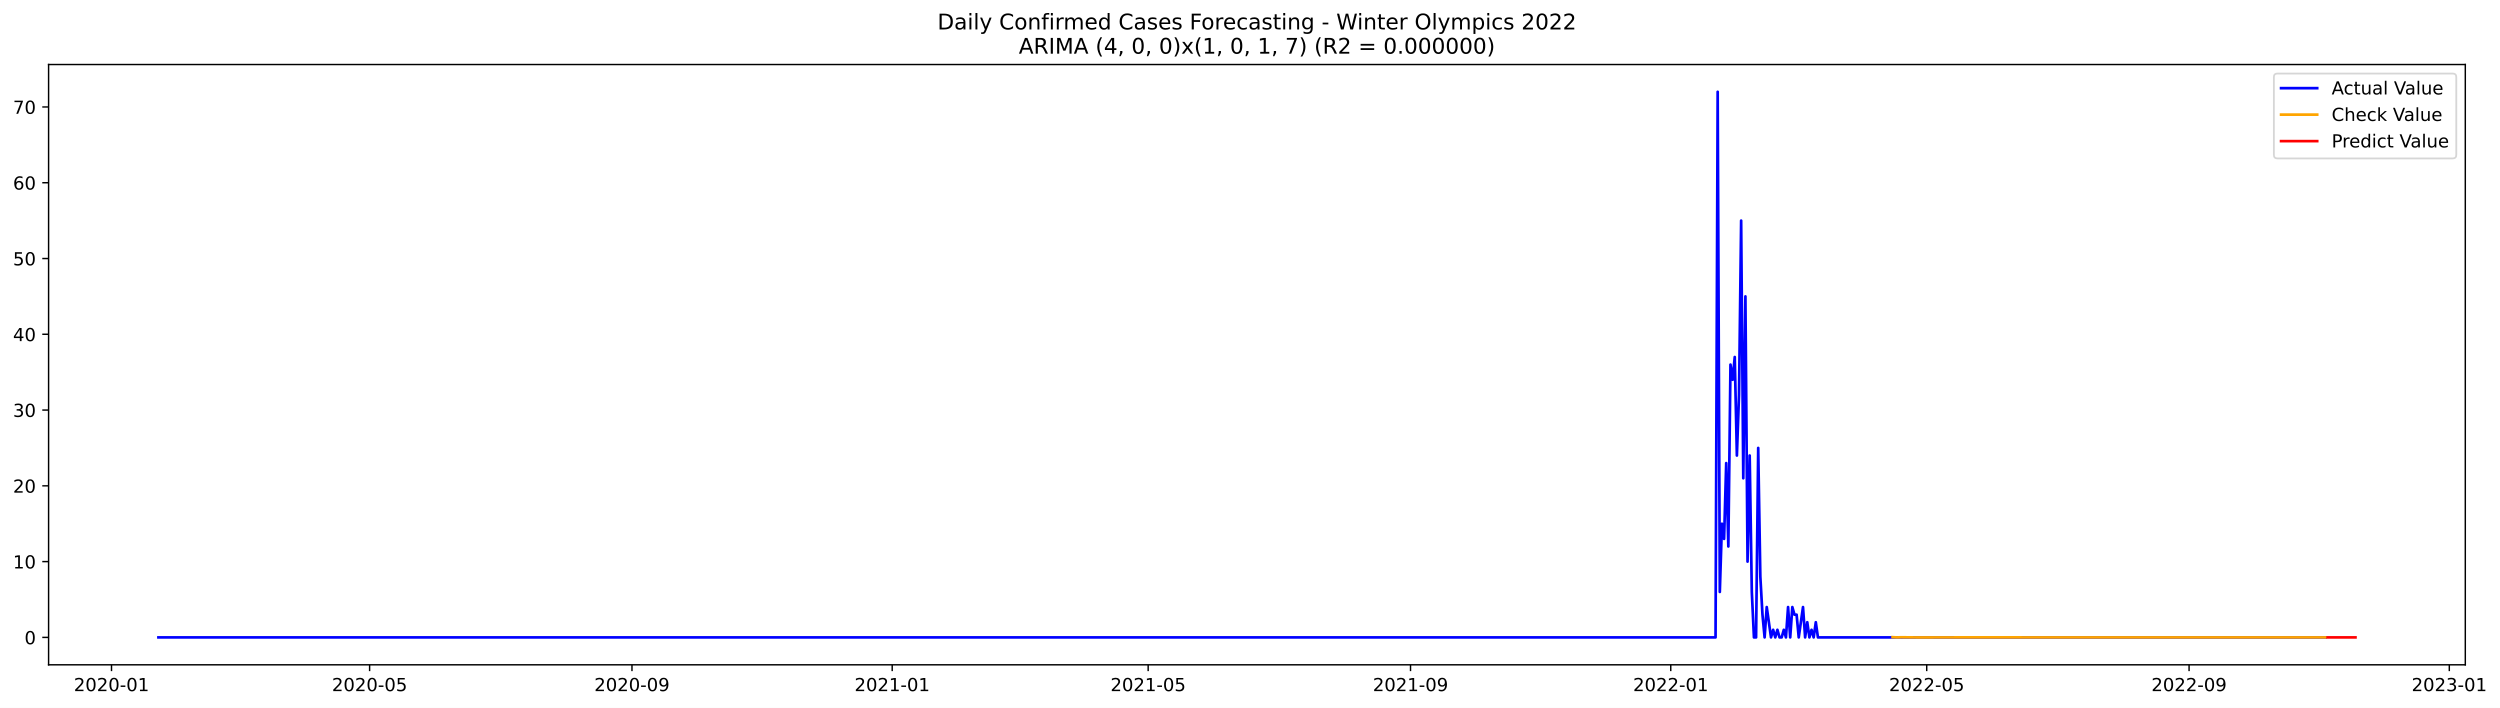
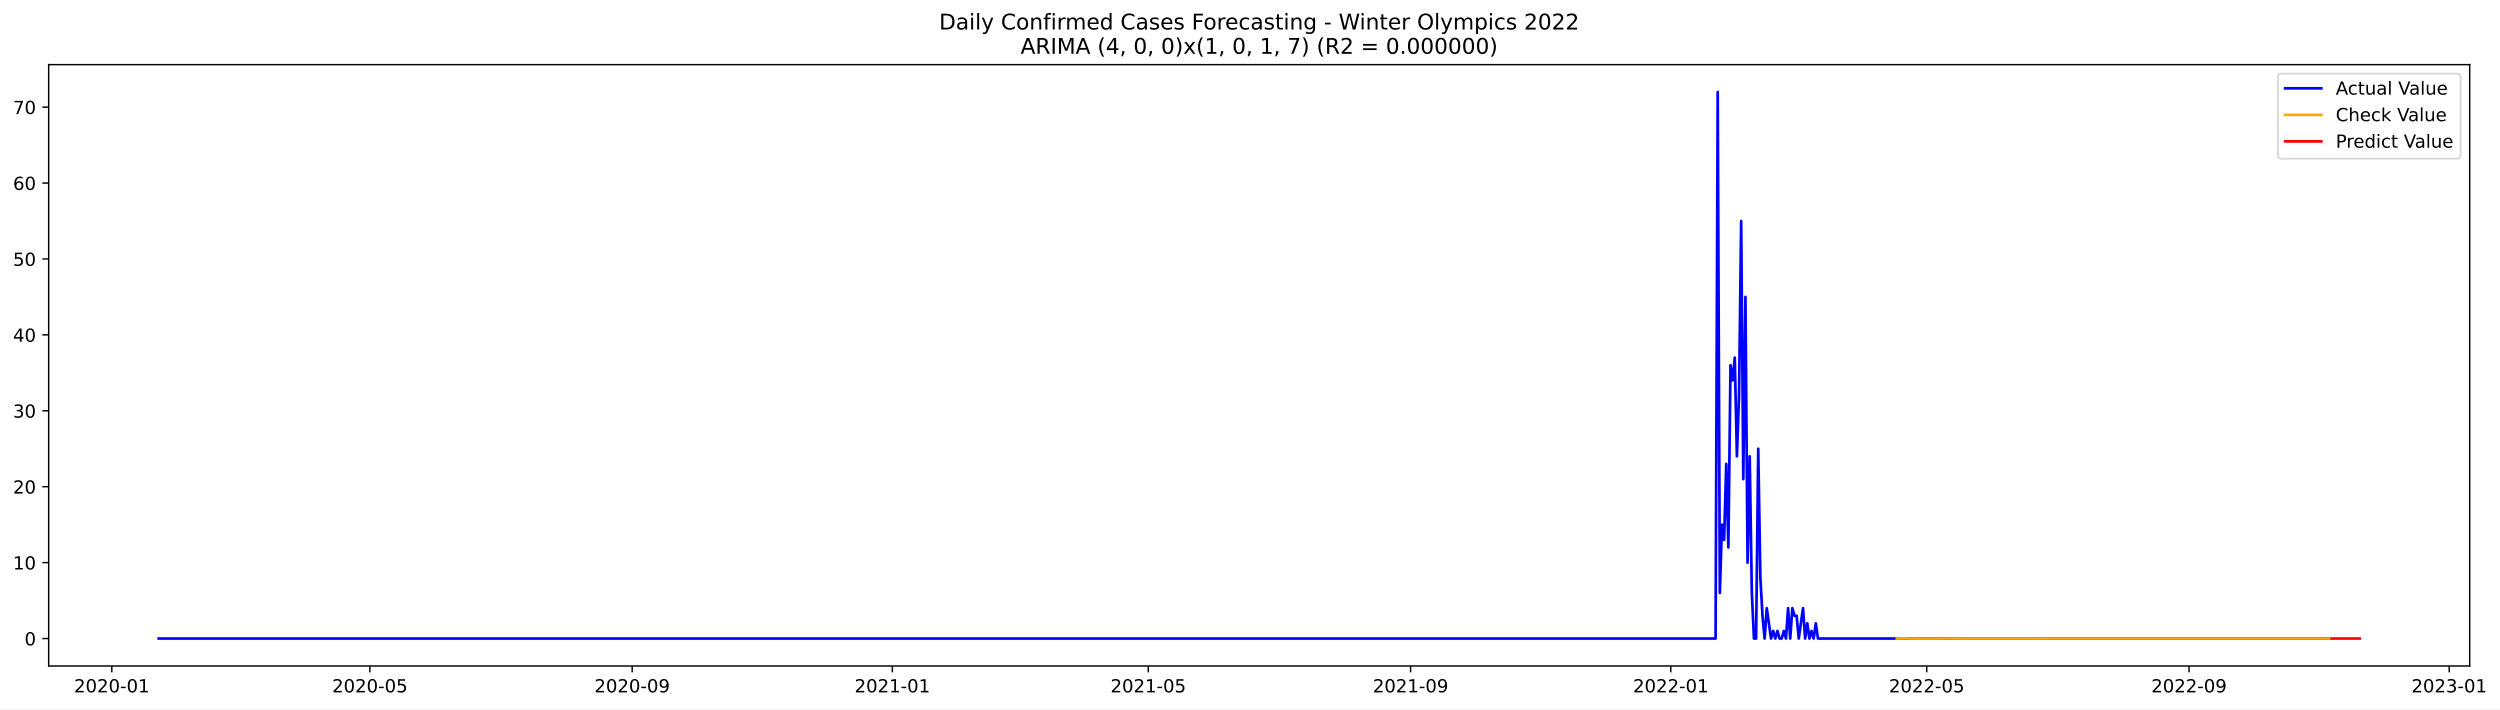
- <svg xmlns="http://www.w3.org/2000/svg" xmlns:xlink="http://www.w3.org/1999/xlink" width="1385.351pt" height="392.274pt" viewBox="0 0 1385.351 392.274" version="1.1">
+ <svg xmlns="http://www.w3.org/2000/svg" xmlns:xlink="http://www.w3.org/1999/xlink" width="1382.891pt" height="392.274pt" viewBox="0 0 1382.891 392.274" version="1.1">
  <defs>
    <style type="text/css">*{stroke-linejoin: round; stroke-linecap: butt}</style>
  </defs>
  <g id="figure_1">
    <g id="patch_1">
-       <path d="M 0 392.274  L 1385.351 392.274  L 1385.351 0  L 0 0  z " style="fill: #ffffff" />
+       <path d="M 0 392.274  L 1382.891 392.274  L 1382.891 0  L 0 0  z " style="fill: #ffffff" />
    </g>
    <g id="axes_1">
      <g id="patch_2">
        <path d="M 26.925 368.396  L 1366.125 368.396  L 1366.125 35.755  L 26.925 35.755  z " style="fill: #ffffff" />
      </g>
      <g id="matplotlib.axis_1">
        <g id="xtick_1">
          <g id="line2d_1">
            <defs>
-               <path id="m99ad5d3818" d="M 0 0  L 0 3.5  " style="stroke: #000000; stroke-width: 0.8" />
+               <path id="m1535ef0325" d="M 0 0  L 0 3.5  " style="stroke: #000000; stroke-width: 0.8" />
            </defs>
            <g>
-               <use xlink:href="#m99ad5d3818" x="61.794" y="368.396" style="stroke: #000000; stroke-width: 0.8" />
+               <use xlink:href="#m1535ef0325" x="61.844" y="368.396" style="stroke: #000000; stroke-width: 0.8" />
            </g>
          </g>
          <g id="text_1">
-             <g transform="translate(40.90244 382.9939)scale(0.1 -0.1)">
+             <g transform="translate(40.95283 382.9939)scale(0.1 -0.1)">
              <defs>
                <path id="DejaVuSans-32" d="M 1228 531  L 3431 531  L 3431 0  L 469 0  L 469 531  Q 828 903 1448 1529  Q 2069 2156 2228 2338  Q 2531 2678 2651 2914  Q 2772 3150 2772 3378  Q 2772 3750 2511 3984  Q 2250 4219 1831 4219  Q 1534 4219 1204 4116  Q 875 4013 500 3803  L 500 4441  Q 881 4594 1212 4672  Q 1544 4750 1819 4750  Q 2544 4750 2975 4387  Q 3406 4025 3406 3419  Q 3406 3131 3298 2873  Q 3191 2616 2906 2266  Q 2828 2175 2409 1742  Q 1991 1309 1228 531  z " transform="scale(0.015625)" />
                <path id="DejaVuSans-30" d="M 2034 4250  Q 1547 4250 1301 3770  Q 1056 3291 1056 2328  Q 1056 1369 1301 889  Q 1547 409 2034 409  Q 2525 409 2770 889  Q 3016 1369 3016 2328  Q 3016 3291 2770 3770  Q 2525 4250 2034 4250  z M 2034 4750  Q 2819 4750 3233 4129  Q 3647 3509 3647 2328  Q 3647 1150 3233 529  Q 2819 -91 2034 -91  Q 1250 -91 836 529  Q 422 1150 422 2328  Q 422 3509 836 4129  Q 1250 4750 2034 4750  z " transform="scale(0.015625)" />
                <path id="DejaVuSans-2d" d="M 313 2009  L 1997 2009  L 1997 1497  L 313 1497  L 313 2009  z " transform="scale(0.015625)" />
                <path id="DejaVuSans-31" d="M 794 531  L 1825 531  L 1825 4091  L 703 3866  L 703 4441  L 1819 4666  L 2450 4666  L 2450 531  L 3481 531  L 3481 0  L 794 0  L 794 531  z " transform="scale(0.015625)" />
              </defs>
              <use xlink:href="#DejaVuSans-32" />
              <use xlink:href="#DejaVuSans-30" x="63.623" />
              <use xlink:href="#DejaVuSans-32" x="127.246" />
              <use xlink:href="#DejaVuSans-30" x="190.869" />
              <use xlink:href="#DejaVuSans-2d" x="254.492" />
              <use xlink:href="#DejaVuSans-30" x="290.576" />
              <use xlink:href="#DejaVuSans-31" x="354.199" />
            </g>
          </g>
        </g>
        <g id="xtick_2">
          <g id="line2d_2">
            <g>
-               <use xlink:href="#m99ad5d3818" x="204.815" y="368.396" style="stroke: #000000; stroke-width: 0.8" />
+               <use xlink:href="#m1535ef0325" x="204.588" y="368.396" style="stroke: #000000; stroke-width: 0.8" />
            </g>
          </g>
          <g id="text_2">
-             <g transform="translate(183.9238 382.9939)scale(0.1 -0.1)">
+             <g transform="translate(183.697 382.9939)scale(0.1 -0.1)">
              <defs>
                <path id="DejaVuSans-35" d="M 691 4666  L 3169 4666  L 3169 4134  L 1269 4134  L 1269 2991  Q 1406 3038 1543 3061  Q 1681 3084 1819 3084  Q 2600 3084 3056 2656  Q 3513 2228 3513 1497  Q 3513 744 3044 326  Q 2575 -91 1722 -91  Q 1428 -91 1123 -41  Q 819 9 494 109  L 494 744  Q 775 591 1075 516  Q 1375 441 1709 441  Q 2250 441 2565 725  Q 2881 1009 2881 1497  Q 2881 1984 2565 2268  Q 2250 2553 1709 2553  Q 1456 2553 1204 2497  Q 953 2441 691 2322  L 691 4666  z " transform="scale(0.015625)" />
              </defs>
              <use xlink:href="#DejaVuSans-32" />
              <use xlink:href="#DejaVuSans-30" x="63.623" />
              <use xlink:href="#DejaVuSans-32" x="127.246" />
              <use xlink:href="#DejaVuSans-30" x="190.869" />
              <use xlink:href="#DejaVuSans-2d" x="254.492" />
              <use xlink:href="#DejaVuSans-30" x="290.576" />
              <use xlink:href="#DejaVuSans-35" x="354.199" />
            </g>
          </g>
        </g>
        <g id="xtick_3">
          <g id="line2d_3">
            <g>
-               <use xlink:href="#m99ad5d3818" x="350.201" y="368.396" style="stroke: #000000; stroke-width: 0.8" />
+               <use xlink:href="#m1535ef0325" x="349.692" y="368.396" style="stroke: #000000; stroke-width: 0.8" />
            </g>
          </g>
          <g id="text_3">
-             <g transform="translate(329.3091 382.9939)scale(0.1 -0.1)">
+             <g transform="translate(328.8006 382.9939)scale(0.1 -0.1)">
              <defs>
                <path id="DejaVuSans-39" d="M 703 97  L 703 672  Q 941 559 1184 500  Q 1428 441 1663 441  Q 2288 441 2617 861  Q 2947 1281 2994 2138  Q 2813 1869 2534 1725  Q 2256 1581 1919 1581  Q 1219 1581 811 2004  Q 403 2428 403 3163  Q 403 3881 828 4315  Q 1253 4750 1959 4750  Q 2769 4750 3195 4129  Q 3622 3509 3622 2328  Q 3622 1225 3098 567  Q 2575 -91 1691 -91  Q 1453 -91 1209 -44  Q 966 3 703 97  z M 1959 2075  Q 2384 2075 2632 2365  Q 2881 2656 2881 3163  Q 2881 3666 2632 3958  Q 2384 4250 1959 4250  Q 1534 4250 1286 3958  Q 1038 3666 1038 3163  Q 1038 2656 1286 2365  Q 1534 2075 1959 2075  z " transform="scale(0.015625)" />
              </defs>
              <use xlink:href="#DejaVuSans-32" />
              <use xlink:href="#DejaVuSans-30" x="63.623" />
              <use xlink:href="#DejaVuSans-32" x="127.246" />
              <use xlink:href="#DejaVuSans-30" x="190.869" />
              <use xlink:href="#DejaVuSans-2d" x="254.492" />
              <use xlink:href="#DejaVuSans-30" x="290.576" />
              <use xlink:href="#DejaVuSans-39" x="354.199" />
            </g>
          </g>
        </g>
        <g id="xtick_4">
          <g id="line2d_4">
            <g>
-               <use xlink:href="#m99ad5d3818" x="494.404" y="368.396" style="stroke: #000000; stroke-width: 0.8" />
+               <use xlink:href="#m1535ef0325" x="493.616" y="368.396" style="stroke: #000000; stroke-width: 0.8" />
            </g>
          </g>
          <g id="text_4">
-             <g transform="translate(473.5125 382.9939)scale(0.1 -0.1)">
+             <g transform="translate(472.7245 382.9939)scale(0.1 -0.1)">
              <use xlink:href="#DejaVuSans-32" />
              <use xlink:href="#DejaVuSans-30" x="63.623" />
              <use xlink:href="#DejaVuSans-32" x="127.246" />
              <use xlink:href="#DejaVuSans-31" x="190.869" />
              <use xlink:href="#DejaVuSans-2d" x="254.492" />
              <use xlink:href="#DejaVuSans-30" x="290.576" />
              <use xlink:href="#DejaVuSans-31" x="354.199" />
            </g>
          </g>
        </g>
        <g id="xtick_5">
          <g id="line2d_5">
            <g>
-               <use xlink:href="#m99ad5d3818" x="636.243" y="368.396" style="stroke: #000000; stroke-width: 0.8" />
+               <use xlink:href="#m1535ef0325" x="635.18" y="368.396" style="stroke: #000000; stroke-width: 0.8" />
            </g>
          </g>
          <g id="text_5">
-             <g transform="translate(615.3519 382.9939)scale(0.1 -0.1)">
+             <g transform="translate(614.289 382.9939)scale(0.1 -0.1)">
              <use xlink:href="#DejaVuSans-32" />
              <use xlink:href="#DejaVuSans-30" x="63.623" />
              <use xlink:href="#DejaVuSans-32" x="127.246" />
              <use xlink:href="#DejaVuSans-31" x="190.869" />
              <use xlink:href="#DejaVuSans-2d" x="254.492" />
              <use xlink:href="#DejaVuSans-30" x="290.576" />
              <use xlink:href="#DejaVuSans-35" x="354.199" />
            </g>
          </g>
        </g>
        <g id="xtick_6">
          <g id="line2d_6">
            <g>
-               <use xlink:href="#m99ad5d3818" x="781.629" y="368.396" style="stroke: #000000; stroke-width: 0.8" />
+               <use xlink:href="#m1535ef0325" x="780.284" y="368.396" style="stroke: #000000; stroke-width: 0.8" />
            </g>
          </g>
          <g id="text_6">
-             <g transform="translate(760.7372 382.9939)scale(0.1 -0.1)">
+             <g transform="translate(759.3926 382.9939)scale(0.1 -0.1)">
              <use xlink:href="#DejaVuSans-32" />
              <use xlink:href="#DejaVuSans-30" x="63.623" />
              <use xlink:href="#DejaVuSans-32" x="127.246" />
              <use xlink:href="#DejaVuSans-31" x="190.869" />
              <use xlink:href="#DejaVuSans-2d" x="254.492" />
              <use xlink:href="#DejaVuSans-30" x="290.576" />
              <use xlink:href="#DejaVuSans-39" x="354.199" />
            </g>
          </g>
        </g>
        <g id="xtick_7">
          <g id="line2d_7">
            <g>
-               <use xlink:href="#m99ad5d3818" x="925.832" y="368.396" style="stroke: #000000; stroke-width: 0.8" />
+               <use xlink:href="#m1535ef0325" x="924.208" y="368.396" style="stroke: #000000; stroke-width: 0.8" />
            </g>
          </g>
          <g id="text_7">
-             <g transform="translate(904.9406 382.9939)scale(0.1 -0.1)">
+             <g transform="translate(903.3165 382.9939)scale(0.1 -0.1)">
              <use xlink:href="#DejaVuSans-32" />
              <use xlink:href="#DejaVuSans-30" x="63.623" />
              <use xlink:href="#DejaVuSans-32" x="127.246" />
              <use xlink:href="#DejaVuSans-32" x="190.869" />
              <use xlink:href="#DejaVuSans-2d" x="254.492" />
              <use xlink:href="#DejaVuSans-30" x="290.576" />
              <use xlink:href="#DejaVuSans-31" x="354.199" />
            </g>
          </g>
        </g>
        <g id="xtick_8">
          <g id="line2d_8">
            <g>
-               <use xlink:href="#m99ad5d3818" x="1067.671" y="368.396" style="stroke: #000000; stroke-width: 0.8" />
+               <use xlink:href="#m1535ef0325" x="1065.772" y="368.396" style="stroke: #000000; stroke-width: 0.8" />
            </g>
          </g>
          <g id="text_8">
-             <g transform="translate(1046.78 382.9939)scale(0.1 -0.1)">
+             <g transform="translate(1044.881 382.9939)scale(0.1 -0.1)">
              <use xlink:href="#DejaVuSans-32" />
              <use xlink:href="#DejaVuSans-30" x="63.623" />
              <use xlink:href="#DejaVuSans-32" x="127.246" />
              <use xlink:href="#DejaVuSans-32" x="190.869" />
              <use xlink:href="#DejaVuSans-2d" x="254.492" />
              <use xlink:href="#DejaVuSans-30" x="290.576" />
              <use xlink:href="#DejaVuSans-35" x="354.199" />
            </g>
          </g>
        </g>
        <g id="xtick_9">
          <g id="line2d_9">
            <g>
-               <use xlink:href="#m99ad5d3818" x="1213.057" y="368.396" style="stroke: #000000; stroke-width: 0.8" />
+               <use xlink:href="#m1535ef0325" x="1210.876" y="368.396" style="stroke: #000000; stroke-width: 0.8" />
            </g>
          </g>
          <g id="text_9">
-             <g transform="translate(1192.165 382.9939)scale(0.1 -0.1)">
+             <g transform="translate(1189.985 382.9939)scale(0.1 -0.1)">
              <use xlink:href="#DejaVuSans-32" />
              <use xlink:href="#DejaVuSans-30" x="63.623" />
              <use xlink:href="#DejaVuSans-32" x="127.246" />
              <use xlink:href="#DejaVuSans-32" x="190.869" />
              <use xlink:href="#DejaVuSans-2d" x="254.492" />
              <use xlink:href="#DejaVuSans-30" x="290.576" />
              <use xlink:href="#DejaVuSans-39" x="354.199" />
            </g>
          </g>
        </g>
        <g id="xtick_10">
          <g id="line2d_10">
            <g>
-               <use xlink:href="#m99ad5d3818" x="1357.26" y="368.396" style="stroke: #000000; stroke-width: 0.8" />
+               <use xlink:href="#m1535ef0325" x="1354.8" y="368.396" style="stroke: #000000; stroke-width: 0.8" />
            </g>
          </g>
          <g id="text_10">
-             <g transform="translate(1336.369 382.9939)scale(0.1 -0.1)">
+             <g transform="translate(1333.908 382.9939)scale(0.1 -0.1)">
              <defs>
                <path id="DejaVuSans-33" d="M 2597 2516  Q 3050 2419 3304 2112  Q 3559 1806 3559 1356  Q 3559 666 3084 287  Q 2609 -91 1734 -91  Q 1441 -91 1130 -33  Q 819 25 488 141  L 488 750  Q 750 597 1062 519  Q 1375 441 1716 441  Q 2309 441 2620 675  Q 2931 909 2931 1356  Q 2931 1769 2642 2001  Q 2353 2234 1838 2234  L 1294 2234  L 1294 2753  L 1863 2753  Q 2328 2753 2575 2939  Q 2822 3125 2822 3475  Q 2822 3834 2567 4026  Q 2313 4219 1838 4219  Q 1578 4219 1281 4162  Q 984 4106 628 3988  L 628 4550  Q 988 4650 1302 4700  Q 1616 4750 1894 4750  Q 2613 4750 3031 4423  Q 3450 4097 3450 3541  Q 3450 3153 3228 2886  Q 3006 2619 2597 2516  z " transform="scale(0.015625)" />
              </defs>
              <use xlink:href="#DejaVuSans-32" />
              <use xlink:href="#DejaVuSans-30" x="63.623" />
              <use xlink:href="#DejaVuSans-32" x="127.246" />
              <use xlink:href="#DejaVuSans-33" x="190.869" />
              <use xlink:href="#DejaVuSans-2d" x="254.492" />
              <use xlink:href="#DejaVuSans-30" x="290.576" />
              <use xlink:href="#DejaVuSans-31" x="354.199" />
            </g>
          </g>
        </g>
      </g>
      <g id="matplotlib.axis_2">
        <g id="ytick_1">
          <g id="line2d_11">
            <defs>
-               <path id="med673cb838" d="M 0 0  L -3.5 0  " style="stroke: #000000; stroke-width: 0.8" />
+               <path id="m0d07d54750" d="M 0 0  L -3.5 0  " style="stroke: #000000; stroke-width: 0.8" />
            </defs>
            <g>
-               <use xlink:href="#med673cb838" x="26.925" y="353.203" style="stroke: #000000; stroke-width: 0.8" />
+               <use xlink:href="#m0d07d54750" x="26.925" y="353.203" style="stroke: #000000; stroke-width: 0.8" />
            </g>
          </g>
          <g id="text_11">
            <g transform="translate(13.5625 357.0027)scale(0.1 -0.1)">
              <use xlink:href="#DejaVuSans-30" />
            </g>
          </g>
        </g>
        <g id="ytick_2">
          <g id="line2d_12">
            <g>
-               <use xlink:href="#med673cb838" x="26.925" y="311.213" style="stroke: #000000; stroke-width: 0.8" />
+               <use xlink:href="#m0d07d54750" x="26.925" y="311.213" style="stroke: #000000; stroke-width: 0.8" />
            </g>
          </g>
          <g id="text_12">
            <g transform="translate(7.2 315.0127)scale(0.1 -0.1)">
              <use xlink:href="#DejaVuSans-31" />
              <use xlink:href="#DejaVuSans-30" x="63.623" />
            </g>
          </g>
        </g>
        <g id="ytick_3">
          <g id="line2d_13">
            <g>
-               <use xlink:href="#med673cb838" x="26.925" y="269.223" style="stroke: #000000; stroke-width: 0.8" />
+               <use xlink:href="#m0d07d54750" x="26.925" y="269.223" style="stroke: #000000; stroke-width: 0.8" />
            </g>
          </g>
          <g id="text_13">
            <g transform="translate(7.2 273.0227)scale(0.1 -0.1)">
              <use xlink:href="#DejaVuSans-32" />
              <use xlink:href="#DejaVuSans-30" x="63.623" />
            </g>
          </g>
        </g>
        <g id="ytick_4">
          <g id="line2d_14">
            <g>
-               <use xlink:href="#med673cb838" x="26.925" y="227.233" style="stroke: #000000; stroke-width: 0.8" />
+               <use xlink:href="#m0d07d54750" x="26.925" y="227.233" style="stroke: #000000; stroke-width: 0.8" />
            </g>
          </g>
          <g id="text_14">
            <g transform="translate(7.2 231.0327)scale(0.1 -0.1)">
              <use xlink:href="#DejaVuSans-33" />
              <use xlink:href="#DejaVuSans-30" x="63.623" />
            </g>
          </g>
        </g>
        <g id="ytick_5">
          <g id="line2d_15">
            <g>
-               <use xlink:href="#med673cb838" x="26.925" y="185.243" style="stroke: #000000; stroke-width: 0.8" />
+               <use xlink:href="#m0d07d54750" x="26.925" y="185.243" style="stroke: #000000; stroke-width: 0.8" />
            </g>
          </g>
          <g id="text_15">
            <g transform="translate(7.2 189.0427)scale(0.1 -0.1)">
              <defs>
                <path id="DejaVuSans-34" d="M 2419 4116  L 825 1625  L 2419 1625  L 2419 4116  z M 2253 4666  L 3047 4666  L 3047 1625  L 3713 1625  L 3713 1100  L 3047 1100  L 3047 0  L 2419 0  L 2419 1100  L 313 1100  L 313 1709  L 2253 4666  z " transform="scale(0.015625)" />
              </defs>
              <use xlink:href="#DejaVuSans-34" />
              <use xlink:href="#DejaVuSans-30" x="63.623" />
            </g>
          </g>
        </g>
        <g id="ytick_6">
          <g id="line2d_16">
            <g>
-               <use xlink:href="#med673cb838" x="26.925" y="143.253" style="stroke: #000000; stroke-width: 0.8" />
+               <use xlink:href="#m0d07d54750" x="26.925" y="143.253" style="stroke: #000000; stroke-width: 0.8" />
            </g>
          </g>
          <g id="text_16">
            <g transform="translate(7.2 147.0527)scale(0.1 -0.1)">
              <use xlink:href="#DejaVuSans-35" />
              <use xlink:href="#DejaVuSans-30" x="63.623" />
            </g>
          </g>
        </g>
        <g id="ytick_7">
          <g id="line2d_17">
            <g>
-               <use xlink:href="#med673cb838" x="26.925" y="101.263" style="stroke: #000000; stroke-width: 0.8" />
+               <use xlink:href="#m0d07d54750" x="26.925" y="101.263" style="stroke: #000000; stroke-width: 0.8" />
            </g>
          </g>
          <g id="text_17">
            <g transform="translate(7.2 105.0627)scale(0.1 -0.1)">
              <defs>
                <path id="DejaVuSans-36" d="M 2113 2584  Q 1688 2584 1439 2293  Q 1191 2003 1191 1497  Q 1191 994 1439 701  Q 1688 409 2113 409  Q 2538 409 2786 701  Q 3034 994 3034 1497  Q 3034 2003 2786 2293  Q 2538 2584 2113 2584  z M 3366 4563  L 3366 3988  Q 3128 4100 2886 4159  Q 2644 4219 2406 4219  Q 1781 4219 1451 3797  Q 1122 3375 1075 2522  Q 1259 2794 1537 2939  Q 1816 3084 2150 3084  Q 2853 3084 3261 2657  Q 3669 2231 3669 1497  Q 3669 778 3244 343  Q 2819 -91 2113 -91  Q 1303 -91 875 529  Q 447 1150 447 2328  Q 447 3434 972 4092  Q 1497 4750 2381 4750  Q 2619 4750 2861 4703  Q 3103 4656 3366 4563  z " transform="scale(0.015625)" />
              </defs>
              <use xlink:href="#DejaVuSans-36" />
              <use xlink:href="#DejaVuSans-30" x="63.623" />
            </g>
          </g>
        </g>
        <g id="ytick_8">
          <g id="line2d_18">
            <g>
-               <use xlink:href="#med673cb838" x="26.925" y="59.273" style="stroke: #000000; stroke-width: 0.8" />
+               <use xlink:href="#m0d07d54750" x="26.925" y="59.273" style="stroke: #000000; stroke-width: 0.8" />
            </g>
          </g>
          <g id="text_18">
            <g transform="translate(7.2 63.07272)scale(0.1 -0.1)">
              <defs>
                <path id="DejaVuSans-37" d="M 525 4666  L 3525 4666  L 3525 4397  L 1831 0  L 1172 0  L 2766 4134  L 525 4134  L 525 4666  z " transform="scale(0.015625)" />
              </defs>
              <use xlink:href="#DejaVuSans-37" />
              <use xlink:href="#DejaVuSans-30" x="63.623" />
            </g>
          </g>
        </g>
      </g>
      <g id="line2d_19">
-         <path d="M 87.798 353.203  L 950.654 353.203  L 951.836 50.876  L 953.018 328.009  L 954.2 290.218  L 955.382 298.616  L 956.564 256.626  L 957.746 302.815  L 958.928 202.039  L 960.11 210.437  L 961.292 197.84  L 962.474 252.427  L 963.656 218.835  L 964.838 122.258  L 966.02 265.024  L 967.202 164.248  L 968.384 311.213  L 969.566 252.427  L 970.748 328.009  L 971.93 353.203  L 973.112 353.203  L 974.294 248.228  L 975.476 319.611  L 976.658 340.606  L 977.84 353.203  L 979.022 336.407  L 981.386 353.203  L 982.568 349.004  L 983.75 353.203  L 984.932 349.004  L 986.114 353.203  L 987.296 353.203  L 988.478 349.004  L 989.66 353.203  L 990.842 336.407  L 992.024 353.203  L 993.206 336.407  L 994.388 340.606  L 995.57 340.606  L 996.752 353.203  L 999.116 336.407  L 1000.298 353.203  L 1001.48 344.805  L 1002.662 353.203  L 1003.844 349.004  L 1005.026 353.203  L 1006.208 344.805  L 1007.39 353.203  L 1288.704 353.203  L 1288.704 353.203  " clip-path="url(#p74f848dbac)" style="fill: none; stroke: #0000ff; stroke-width: 1.5; stroke-linecap: square" />
+         <path d="M 87.798 353.203  L 948.982 353.203  L 950.161 50.876  L 951.341 328.009  L 952.521 290.218  L 953.7 298.616  L 954.88 256.626  L 956.06 302.815  L 957.24 202.039  L 958.419 210.437  L 959.599 197.84  L 960.779 252.427  L 961.958 218.835  L 963.138 122.258  L 964.318 265.024  L 965.498 164.248  L 966.677 311.213  L 967.857 252.427  L 969.037 328.009  L 970.216 353.203  L 971.396 353.203  L 972.576 248.228  L 973.755 319.611  L 974.935 340.606  L 976.115 353.203  L 977.295 336.407  L 979.654 353.203  L 980.834 349.004  L 982.013 353.203  L 983.193 349.004  L 984.373 353.203  L 985.552 353.203  L 986.732 349.004  L 987.912 353.203  L 989.092 336.407  L 990.271 353.203  L 991.451 336.407  L 992.631 340.606  L 993.81 340.606  L 994.99 353.203  L 997.35 336.407  L 998.529 353.203  L 999.709 344.805  L 1000.889 353.203  L 1002.068 349.004  L 1003.248 353.203  L 1004.428 344.805  L 1005.607 353.203  L 1288.736 353.203  L 1288.736 353.203  " clip-path="url(#pda03d418e4)" style="fill: none; stroke: #0000ff; stroke-width: 1.5; stroke-linecap: square" />
      </g>
      <g id="line2d_20">
-         <path d="M 1048.759 353.077  L 1051.123 353.214  L 1053.487 353.135  L 1062.943 353.229  L 1086.583 353.196  L 1139.773 353.204  L 1288.704 353.203  L 1288.704 353.203  " clip-path="url(#p74f848dbac)" style="fill: none; stroke: #ffa500; stroke-width: 1.5; stroke-linecap: square" />
+         <path d="M 1049.257 353.214  L 1051.616 353.135  L 1061.054 353.229  L 1084.648 353.196  L 1137.734 353.204  L 1288.736 353.203  L 1288.736 353.203  " clip-path="url(#pda03d418e4)" style="fill: none; stroke: #ffa500; stroke-width: 1.5; stroke-linecap: square" />
      </g>
      <g id="line2d_21">
-         <path d="M 1289.886 353.203  L 1291.068 353.203  L 1292.25 353.203  L 1293.432 353.203  L 1294.614 353.203  L 1295.796 353.203  L 1296.978 353.203  L 1298.16 353.203  L 1299.342 353.203  L 1300.524 353.203  L 1301.706 353.203  L 1302.888 353.203  L 1304.07 353.203  L 1305.252 353.203  " clip-path="url(#p74f848dbac)" style="fill: none; stroke: #ff0000; stroke-width: 1.5; stroke-linecap: square" />
+         <path d="M 1289.916 353.203  L 1291.096 353.203  L 1292.276 353.203  L 1293.455 353.203  L 1294.635 353.203  L 1295.815 353.203  L 1296.994 353.203  L 1298.174 353.203  L 1299.354 353.203  L 1300.533 353.203  L 1301.713 353.203  L 1302.893 353.203  L 1304.073 353.203  L 1305.252 353.203  " clip-path="url(#pda03d418e4)" style="fill: none; stroke: #ff0000; stroke-width: 1.5; stroke-linecap: square" />
      </g>
      <g id="patch_3">
        <path d="M 26.925 368.396  L 26.925 35.755  " style="fill: none; stroke: #000000; stroke-width: 0.8; stroke-linejoin: miter; stroke-linecap: square" />
      </g>
      <g id="patch_4">
        <path d="M 1366.125 368.396  L 1366.125 35.755  " style="fill: none; stroke: #000000; stroke-width: 0.8; stroke-linejoin: miter; stroke-linecap: square" />
      </g>
      <g id="patch_5">
        <path d="M 26.925 368.396  L 1366.125 368.396  " style="fill: none; stroke: #000000; stroke-width: 0.8; stroke-linejoin: miter; stroke-linecap: square" />
      </g>
      <g id="patch_6">
        <path d="M 26.925 35.755  L 1366.125 35.755  " style="fill: none; stroke: #000000; stroke-width: 0.8; stroke-linejoin: miter; stroke-linecap: square" />
      </g>
      <g id="text_19">
        <g transform="translate(519.4772 16.31812)scale(0.12 -0.12)">
          <defs>
            <path id="DejaVuSans-44" d="M 1259 4147  L 1259 519  L 2022 519  Q 2988 519 3436 956  Q 3884 1394 3884 2338  Q 3884 3275 3436 3711  Q 2988 4147 2022 4147  L 1259 4147  z M 628 4666  L 1925 4666  Q 3281 4666 3915 4102  Q 4550 3538 4550 2338  Q 4550 1131 3912 565  Q 3275 0 1925 0  L 628 0  L 628 4666  z " transform="scale(0.015625)" />
            <path id="DejaVuSans-61" d="M 2194 1759  Q 1497 1759 1228 1600  Q 959 1441 959 1056  Q 959 750 1161 570  Q 1363 391 1709 391  Q 2188 391 2477 730  Q 2766 1069 2766 1631  L 2766 1759  L 2194 1759  z M 3341 1997  L 3341 0  L 2766 0  L 2766 531  Q 2569 213 2275 61  Q 1981 -91 1556 -91  Q 1019 -91 701 211  Q 384 513 384 1019  Q 384 1609 779 1909  Q 1175 2209 1959 2209  L 2766 2209  L 2766 2266  Q 2766 2663 2505 2880  Q 2244 3097 1772 3097  Q 1472 3097 1187 3025  Q 903 2953 641 2809  L 641 3341  Q 956 3463 1253 3523  Q 1550 3584 1831 3584  Q 2591 3584 2966 3190  Q 3341 2797 3341 1997  z " transform="scale(0.015625)" />
            <path id="DejaVuSans-69" d="M 603 3500  L 1178 3500  L 1178 0  L 603 0  L 603 3500  z M 603 4863  L 1178 4863  L 1178 4134  L 603 4134  L 603 4863  z " transform="scale(0.015625)" />
            <path id="DejaVuSans-6c" d="M 603 4863  L 1178 4863  L 1178 0  L 603 0  L 603 4863  z " transform="scale(0.015625)" />
            <path id="DejaVuSans-79" d="M 2059 -325  Q 1816 -950 1584 -1140  Q 1353 -1331 966 -1331  L 506 -1331  L 506 -850  L 844 -850  Q 1081 -850 1212 -737  Q 1344 -625 1503 -206  L 1606 56  L 191 3500  L 800 3500  L 1894 763  L 2988 3500  L 3597 3500  L 2059 -325  z " transform="scale(0.015625)" />
            <path id="DejaVuSans-20" transform="scale(0.015625)" />
            <path id="DejaVuSans-43" d="M 4122 4306  L 4122 3641  Q 3803 3938 3442 4084  Q 3081 4231 2675 4231  Q 1875 4231 1450 3742  Q 1025 3253 1025 2328  Q 1025 1406 1450 917  Q 1875 428 2675 428  Q 3081 428 3442 575  Q 3803 722 4122 1019  L 4122 359  Q 3791 134 3420 21  Q 3050 -91 2638 -91  Q 1578 -91 968 557  Q 359 1206 359 2328  Q 359 3453 968 4101  Q 1578 4750 2638 4750  Q 3056 4750 3426 4639  Q 3797 4528 4122 4306  z " transform="scale(0.015625)" />
            <path id="DejaVuSans-6f" d="M 1959 3097  Q 1497 3097 1228 2736  Q 959 2375 959 1747  Q 959 1119 1226 758  Q 1494 397 1959 397  Q 2419 397 2687 759  Q 2956 1122 2956 1747  Q 2956 2369 2687 2733  Q 2419 3097 1959 3097  z M 1959 3584  Q 2709 3584 3137 3096  Q 3566 2609 3566 1747  Q 3566 888 3137 398  Q 2709 -91 1959 -91  Q 1206 -91 779 398  Q 353 888 353 1747  Q 353 2609 779 3096  Q 1206 3584 1959 3584  z " transform="scale(0.015625)" />
            <path id="DejaVuSans-6e" d="M 3513 2113  L 3513 0  L 2938 0  L 2938 2094  Q 2938 2591 2744 2837  Q 2550 3084 2163 3084  Q 1697 3084 1428 2787  Q 1159 2491 1159 1978  L 1159 0  L 581 0  L 581 3500  L 1159 3500  L 1159 2956  Q 1366 3272 1645 3428  Q 1925 3584 2291 3584  Q 2894 3584 3203 3211  Q 3513 2838 3513 2113  z " transform="scale(0.015625)" />
            <path id="DejaVuSans-66" d="M 2375 4863  L 2375 4384  L 1825 4384  Q 1516 4384 1395 4259  Q 1275 4134 1275 3809  L 1275 3500  L 2222 3500  L 2222 3053  L 1275 3053  L 1275 0  L 697 0  L 697 3053  L 147 3053  L 147 3500  L 697 3500  L 697 3744  Q 697 4328 969 4595  Q 1241 4863 1831 4863  L 2375 4863  z " transform="scale(0.015625)" />
            <path id="DejaVuSans-72" d="M 2631 2963  Q 2534 3019 2420 3045  Q 2306 3072 2169 3072  Q 1681 3072 1420 2755  Q 1159 2438 1159 1844  L 1159 0  L 581 0  L 581 3500  L 1159 3500  L 1159 2956  Q 1341 3275 1631 3429  Q 1922 3584 2338 3584  Q 2397 3584 2469 3576  Q 2541 3569 2628 3553  L 2631 2963  z " transform="scale(0.015625)" />
            <path id="DejaVuSans-6d" d="M 3328 2828  Q 3544 3216 3844 3400  Q 4144 3584 4550 3584  Q 5097 3584 5394 3201  Q 5691 2819 5691 2113  L 5691 0  L 5113 0  L 5113 2094  Q 5113 2597 4934 2840  Q 4756 3084 4391 3084  Q 3944 3084 3684 2787  Q 3425 2491 3425 1978  L 3425 0  L 2847 0  L 2847 2094  Q 2847 2600 2669 2842  Q 2491 3084 2119 3084  Q 1678 3084 1418 2786  Q 1159 2488 1159 1978  L 1159 0  L 581 0  L 581 3500  L 1159 3500  L 1159 2956  Q 1356 3278 1631 3431  Q 1906 3584 2284 3584  Q 2666 3584 2933 3390  Q 3200 3197 3328 2828  z " transform="scale(0.015625)" />
            <path id="DejaVuSans-65" d="M 3597 1894  L 3597 1613  L 953 1613  Q 991 1019 1311 708  Q 1631 397 2203 397  Q 2534 397 2845 478  Q 3156 559 3463 722  L 3463 178  Q 3153 47 2828 -22  Q 2503 -91 2169 -91  Q 1331 -91 842 396  Q 353 884 353 1716  Q 353 2575 817 3079  Q 1281 3584 2069 3584  Q 2775 3584 3186 3129  Q 3597 2675 3597 1894  z M 3022 2063  Q 3016 2534 2758 2815  Q 2500 3097 2075 3097  Q 1594 3097 1305 2825  Q 1016 2553 972 2059  L 3022 2063  z " transform="scale(0.015625)" />
            <path id="DejaVuSans-64" d="M 2906 2969  L 2906 4863  L 3481 4863  L 3481 0  L 2906 0  L 2906 525  Q 2725 213 2448 61  Q 2172 -91 1784 -91  Q 1150 -91 751 415  Q 353 922 353 1747  Q 353 2572 751 3078  Q 1150 3584 1784 3584  Q 2172 3584 2448 3432  Q 2725 3281 2906 2969  z M 947 1747  Q 947 1113 1208 752  Q 1469 391 1925 391  Q 2381 391 2643 752  Q 2906 1113 2906 1747  Q 2906 2381 2643 2742  Q 2381 3103 1925 3103  Q 1469 3103 1208 2742  Q 947 2381 947 1747  z " transform="scale(0.015625)" />
            <path id="DejaVuSans-73" d="M 2834 3397  L 2834 2853  Q 2591 2978 2328 3040  Q 2066 3103 1784 3103  Q 1356 3103 1142 2972  Q 928 2841 928 2578  Q 928 2378 1081 2264  Q 1234 2150 1697 2047  L 1894 2003  Q 2506 1872 2764 1633  Q 3022 1394 3022 966  Q 3022 478 2636 193  Q 2250 -91 1575 -91  Q 1294 -91 989 -36  Q 684 19 347 128  L 347 722  Q 666 556 975 473  Q 1284 391 1588 391  Q 1994 391 2212 530  Q 2431 669 2431 922  Q 2431 1156 2273 1281  Q 2116 1406 1581 1522  L 1381 1569  Q 847 1681 609 1914  Q 372 2147 372 2553  Q 372 3047 722 3315  Q 1072 3584 1716 3584  Q 2034 3584 2315 3537  Q 2597 3491 2834 3397  z " transform="scale(0.015625)" />
            <path id="DejaVuSans-46" d="M 628 4666  L 3309 4666  L 3309 4134  L 1259 4134  L 1259 2759  L 3109 2759  L 3109 2228  L 1259 2228  L 1259 0  L 628 0  L 628 4666  z " transform="scale(0.015625)" />
            <path id="DejaVuSans-63" d="M 3122 3366  L 3122 2828  Q 2878 2963 2633 3030  Q 2388 3097 2138 3097  Q 1578 3097 1268 2742  Q 959 2388 959 1747  Q 959 1106 1268 751  Q 1578 397 2138 397  Q 2388 397 2633 464  Q 2878 531 3122 666  L 3122 134  Q 2881 22 2623 -34  Q 2366 -91 2075 -91  Q 1284 -91 818 406  Q 353 903 353 1747  Q 353 2603 823 3093  Q 1294 3584 2113 3584  Q 2378 3584 2631 3529  Q 2884 3475 3122 3366  z " transform="scale(0.015625)" />
            <path id="DejaVuSans-74" d="M 1172 4494  L 1172 3500  L 2356 3500  L 2356 3053  L 1172 3053  L 1172 1153  Q 1172 725 1289 603  Q 1406 481 1766 481  L 2356 481  L 2356 0  L 1766 0  Q 1100 0 847 248  Q 594 497 594 1153  L 594 3053  L 172 3053  L 172 3500  L 594 3500  L 594 4494  L 1172 4494  z " transform="scale(0.015625)" />
            <path id="DejaVuSans-67" d="M 2906 1791  Q 2906 2416 2648 2759  Q 2391 3103 1925 3103  Q 1463 3103 1205 2759  Q 947 2416 947 1791  Q 947 1169 1205 825  Q 1463 481 1925 481  Q 2391 481 2648 825  Q 2906 1169 2906 1791  z M 3481 434  Q 3481 -459 3084 -895  Q 2688 -1331 1869 -1331  Q 1566 -1331 1297 -1286  Q 1028 -1241 775 -1147  L 775 -588  Q 1028 -725 1275 -790  Q 1522 -856 1778 -856  Q 2344 -856 2625 -561  Q 2906 -266 2906 331  L 2906 616  Q 2728 306 2450 153  Q 2172 0 1784 0  Q 1141 0 747 490  Q 353 981 353 1791  Q 353 2603 747 3093  Q 1141 3584 1784 3584  Q 2172 3584 2450 3431  Q 2728 3278 2906 2969  L 2906 3500  L 3481 3500  L 3481 434  z " transform="scale(0.015625)" />
            <path id="DejaVuSans-57" d="M 213 4666  L 850 4666  L 1831 722  L 2809 4666  L 3519 4666  L 4500 722  L 5478 4666  L 6119 4666  L 4947 0  L 4153 0  L 3169 4050  L 2175 0  L 1381 0  L 213 4666  z " transform="scale(0.015625)" />
            <path id="DejaVuSans-4f" d="M 2522 4238  Q 1834 4238 1429 3725  Q 1025 3213 1025 2328  Q 1025 1447 1429 934  Q 1834 422 2522 422  Q 3209 422 3611 934  Q 4013 1447 4013 2328  Q 4013 3213 3611 3725  Q 3209 4238 2522 4238  z M 2522 4750  Q 3503 4750 4090 4092  Q 4678 3434 4678 2328  Q 4678 1225 4090 567  Q 3503 -91 2522 -91  Q 1538 -91 948 565  Q 359 1222 359 2328  Q 359 3434 948 4092  Q 1538 4750 2522 4750  z " transform="scale(0.015625)" />
            <path id="DejaVuSans-70" d="M 1159 525  L 1159 -1331  L 581 -1331  L 581 3500  L 1159 3500  L 1159 2969  Q 1341 3281 1617 3432  Q 1894 3584 2278 3584  Q 2916 3584 3314 3078  Q 3713 2572 3713 1747  Q 3713 922 3314 415  Q 2916 -91 2278 -91  Q 1894 -91 1617 61  Q 1341 213 1159 525  z M 3116 1747  Q 3116 2381 2855 2742  Q 2594 3103 2138 3103  Q 1681 3103 1420 2742  Q 1159 2381 1159 1747  Q 1159 1113 1420 752  Q 1681 391 2138 391  Q 2594 391 2855 752  Q 3116 1113 3116 1747  z " transform="scale(0.015625)" />
          </defs>
          <use xlink:href="#DejaVuSans-44" />
          <use xlink:href="#DejaVuSans-61" x="77.002" />
          <use xlink:href="#DejaVuSans-69" x="138.281" />
          <use xlink:href="#DejaVuSans-6c" x="166.064" />
          <use xlink:href="#DejaVuSans-79" x="193.848" />
          <use xlink:href="#DejaVuSans-20" x="253.027" />
          <use xlink:href="#DejaVuSans-43" x="284.814" />
          <use xlink:href="#DejaVuSans-6f" x="354.639" />
          <use xlink:href="#DejaVuSans-6e" x="415.82" />
          <use xlink:href="#DejaVuSans-66" x="479.199" />
          <use xlink:href="#DejaVuSans-69" x="514.404" />
          <use xlink:href="#DejaVuSans-72" x="542.188" />
          <use xlink:href="#DejaVuSans-6d" x="581.551" />
          <use xlink:href="#DejaVuSans-65" x="678.963" />
          <use xlink:href="#DejaVuSans-64" x="740.486" />
          <use xlink:href="#DejaVuSans-20" x="803.963" />
          <use xlink:href="#DejaVuSans-43" x="835.75" />
          <use xlink:href="#DejaVuSans-61" x="905.574" />
          <use xlink:href="#DejaVuSans-73" x="966.854" />
          <use xlink:href="#DejaVuSans-65" x="1018.953" />
          <use xlink:href="#DejaVuSans-73" x="1080.477" />
          <use xlink:href="#DejaVuSans-20" x="1132.576" />
          <use xlink:href="#DejaVuSans-46" x="1164.363" />
          <use xlink:href="#DejaVuSans-6f" x="1218.258" />
          <use xlink:href="#DejaVuSans-72" x="1279.439" />
          <use xlink:href="#DejaVuSans-65" x="1318.303" />
          <use xlink:href="#DejaVuSans-63" x="1379.826" />
          <use xlink:href="#DejaVuSans-61" x="1434.807" />
          <use xlink:href="#DejaVuSans-73" x="1496.086" />
          <use xlink:href="#DejaVuSans-74" x="1548.186" />
          <use xlink:href="#DejaVuSans-69" x="1587.395" />
          <use xlink:href="#DejaVuSans-6e" x="1615.178" />
          <use xlink:href="#DejaVuSans-67" x="1678.557" />
          <use xlink:href="#DejaVuSans-20" x="1742.033" />
          <use xlink:href="#DejaVuSans-2d" x="1773.82" />
          <use xlink:href="#DejaVuSans-20" x="1809.904" />
          <use xlink:href="#DejaVuSans-57" x="1841.691" />
          <use xlink:href="#DejaVuSans-69" x="1938.318" />
          <use xlink:href="#DejaVuSans-6e" x="1966.102" />
          <use xlink:href="#DejaVuSans-74" x="2029.48" />
          <use xlink:href="#DejaVuSans-65" x="2068.689" />
          <use xlink:href="#DejaVuSans-72" x="2130.213" />
          <use xlink:href="#DejaVuSans-20" x="2171.326" />
          <use xlink:href="#DejaVuSans-4f" x="2203.113" />
          <use xlink:href="#DejaVuSans-6c" x="2281.824" />
          <use xlink:href="#DejaVuSans-79" x="2309.607" />
          <use xlink:href="#DejaVuSans-6d" x="2368.787" />
          <use xlink:href="#DejaVuSans-70" x="2466.199" />
          <use xlink:href="#DejaVuSans-69" x="2529.676" />
          <use xlink:href="#DejaVuSans-63" x="2557.459" />
          <use xlink:href="#DejaVuSans-73" x="2612.439" />
          <use xlink:href="#DejaVuSans-20" x="2664.539" />
          <use xlink:href="#DejaVuSans-32" x="2696.326" />
          <use xlink:href="#DejaVuSans-30" x="2759.949" />
          <use xlink:href="#DejaVuSans-32" x="2823.572" />
          <use xlink:href="#DejaVuSans-32" x="2887.195" />
        </g>
        <g transform="translate(564.5409 29.7555)scale(0.12 -0.12)">
          <defs>
            <path id="DejaVuSans-41" d="M 2188 4044  L 1331 1722  L 3047 1722  L 2188 4044  z M 1831 4666  L 2547 4666  L 4325 0  L 3669 0  L 3244 1197  L 1141 1197  L 716 0  L 50 0  L 1831 4666  z " transform="scale(0.015625)" />
            <path id="DejaVuSans-52" d="M 2841 2188  Q 3044 2119 3236 1894  Q 3428 1669 3622 1275  L 4263 0  L 3584 0  L 2988 1197  Q 2756 1666 2539 1819  Q 2322 1972 1947 1972  L 1259 1972  L 1259 0  L 628 0  L 628 4666  L 2053 4666  Q 2853 4666 3247 4331  Q 3641 3997 3641 3322  Q 3641 2881 3436 2590  Q 3231 2300 2841 2188  z M 1259 4147  L 1259 2491  L 2053 2491  Q 2509 2491 2742 2702  Q 2975 2913 2975 3322  Q 2975 3731 2742 3939  Q 2509 4147 2053 4147  L 1259 4147  z " transform="scale(0.015625)" />
            <path id="DejaVuSans-49" d="M 628 4666  L 1259 4666  L 1259 0  L 628 0  L 628 4666  z " transform="scale(0.015625)" />
            <path id="DejaVuSans-4d" d="M 628 4666  L 1569 4666  L 2759 1491  L 3956 4666  L 4897 4666  L 4897 0  L 4281 0  L 4281 4097  L 3078 897  L 2444 897  L 1241 4097  L 1241 0  L 628 0  L 628 4666  z " transform="scale(0.015625)" />
            <path id="DejaVuSans-28" d="M 1984 4856  Q 1566 4138 1362 3434  Q 1159 2731 1159 2009  Q 1159 1288 1364 580  Q 1569 -128 1984 -844  L 1484 -844  Q 1016 -109 783 600  Q 550 1309 550 2009  Q 550 2706 781 3412  Q 1013 4119 1484 4856  L 1984 4856  z " transform="scale(0.015625)" />
            <path id="DejaVuSans-2c" d="M 750 794  L 1409 794  L 1409 256  L 897 -744  L 494 -744  L 750 256  L 750 794  z " transform="scale(0.015625)" />
            <path id="DejaVuSans-29" d="M 513 4856  L 1013 4856  Q 1481 4119 1714 3412  Q 1947 2706 1947 2009  Q 1947 1309 1714 600  Q 1481 -109 1013 -844  L 513 -844  Q 928 -128 1133 580  Q 1338 1288 1338 2009  Q 1338 2731 1133 3434  Q 928 4138 513 4856  z " transform="scale(0.015625)" />
            <path id="DejaVuSans-78" d="M 3513 3500  L 2247 1797  L 3578 0  L 2900 0  L 1881 1375  L 863 0  L 184 0  L 1544 1831  L 300 3500  L 978 3500  L 1906 2253  L 2834 3500  L 3513 3500  z " transform="scale(0.015625)" />
            <path id="DejaVuSans-3d" d="M 678 2906  L 4684 2906  L 4684 2381  L 678 2381  L 678 2906  z M 678 1631  L 4684 1631  L 4684 1100  L 678 1100  L 678 1631  z " transform="scale(0.015625)" />
            <path id="DejaVuSans-2e" d="M 684 794  L 1344 794  L 1344 0  L 684 0  L 684 794  z " transform="scale(0.015625)" />
          </defs>
          <use xlink:href="#DejaVuSans-41" />
          <use xlink:href="#DejaVuSans-52" x="68.408" />
          <use xlink:href="#DejaVuSans-49" x="137.891" />
          <use xlink:href="#DejaVuSans-4d" x="167.383" />
          <use xlink:href="#DejaVuSans-41" x="253.662" />
          <use xlink:href="#DejaVuSans-20" x="322.07" />
          <use xlink:href="#DejaVuSans-28" x="353.857" />
          <use xlink:href="#DejaVuSans-34" x="392.871" />
          <use xlink:href="#DejaVuSans-2c" x="456.494" />
          <use xlink:href="#DejaVuSans-20" x="488.281" />
          <use xlink:href="#DejaVuSans-30" x="520.068" />
          <use xlink:href="#DejaVuSans-2c" x="583.691" />
          <use xlink:href="#DejaVuSans-20" x="615.479" />
          <use xlink:href="#DejaVuSans-30" x="647.266" />
          <use xlink:href="#DejaVuSans-29" x="710.889" />
          <use xlink:href="#DejaVuSans-78" x="749.902" />
          <use xlink:href="#DejaVuSans-28" x="809.082" />
          <use xlink:href="#DejaVuSans-31" x="848.096" />
          <use xlink:href="#DejaVuSans-2c" x="911.719" />
          <use xlink:href="#DejaVuSans-20" x="943.506" />
          <use xlink:href="#DejaVuSans-30" x="975.293" />
          <use xlink:href="#DejaVuSans-2c" x="1038.916" />
          <use xlink:href="#DejaVuSans-20" x="1070.703" />
          <use xlink:href="#DejaVuSans-31" x="1102.49" />
          <use xlink:href="#DejaVuSans-2c" x="1166.113" />
          <use xlink:href="#DejaVuSans-20" x="1197.9" />
          <use xlink:href="#DejaVuSans-37" x="1229.688" />
          <use xlink:href="#DejaVuSans-29" x="1293.311" />
          <use xlink:href="#DejaVuSans-20" x="1332.324" />
          <use xlink:href="#DejaVuSans-28" x="1364.111" />
          <use xlink:href="#DejaVuSans-52" x="1403.125" />
          <use xlink:href="#DejaVuSans-32" x="1472.607" />
          <use xlink:href="#DejaVuSans-20" x="1536.23" />
          <use xlink:href="#DejaVuSans-3d" x="1568.018" />
          <use xlink:href="#DejaVuSans-20" x="1651.807" />
          <use xlink:href="#DejaVuSans-30" x="1683.594" />
          <use xlink:href="#DejaVuSans-2e" x="1747.217" />
          <use xlink:href="#DejaVuSans-30" x="1779.004" />
          <use xlink:href="#DejaVuSans-30" x="1842.627" />
          <use xlink:href="#DejaVuSans-30" x="1906.25" />
          <use xlink:href="#DejaVuSans-30" x="1969.873" />
          <use xlink:href="#DejaVuSans-30" x="2033.496" />
          <use xlink:href="#DejaVuSans-30" x="2097.119" />
          <use xlink:href="#DejaVuSans-29" x="2160.742" />
        </g>
      </g>
      <g id="legend_1">
        <g id="patch_7">
          <path d="M 1262.045 87.79  L 1359.125 87.79  Q 1361.125 87.79 1361.125 85.79  L 1361.125 42.755  Q 1361.125 40.755 1359.125 40.755  L 1262.045 40.755  Q 1260.045 40.755 1260.045 42.755  L 1260.045 85.79  Q 1260.045 87.79 1262.045 87.79  z " style="fill: #ffffff; opacity: 0.8; stroke: #cccccc; stroke-linejoin: miter" />
        </g>
        <g id="line2d_22">
          <path d="M 1264.045 48.854  L 1274.045 48.854  L 1284.045 48.854  " style="fill: none; stroke: #0000ff; stroke-width: 1.5; stroke-linecap: square" />
        </g>
        <g id="text_20">
          <g transform="translate(1292.045 52.35394)scale(0.1 -0.1)">
            <defs>
              <path id="DejaVuSans-75" d="M 544 1381  L 544 3500  L 1119 3500  L 1119 1403  Q 1119 906 1312 657  Q 1506 409 1894 409  Q 2359 409 2629 706  Q 2900 1003 2900 1516  L 2900 3500  L 3475 3500  L 3475 0  L 2900 0  L 2900 538  Q 2691 219 2414 64  Q 2138 -91 1772 -91  Q 1169 -91 856 284  Q 544 659 544 1381  z M 1991 3584  L 1991 3584  z " transform="scale(0.015625)" />
              <path id="DejaVuSans-56" d="M 1831 0  L 50 4666  L 709 4666  L 2188 738  L 3669 4666  L 4325 4666  L 2547 0  L 1831 0  z " transform="scale(0.015625)" />
            </defs>
            <use xlink:href="#DejaVuSans-41" />
            <use xlink:href="#DejaVuSans-63" x="66.658" />
            <use xlink:href="#DejaVuSans-74" x="121.639" />
            <use xlink:href="#DejaVuSans-75" x="160.848" />
            <use xlink:href="#DejaVuSans-61" x="224.227" />
            <use xlink:href="#DejaVuSans-6c" x="285.506" />
            <use xlink:href="#DejaVuSans-20" x="313.289" />
            <use xlink:href="#DejaVuSans-56" x="345.076" />
            <use xlink:href="#DejaVuSans-61" x="405.734" />
            <use xlink:href="#DejaVuSans-6c" x="467.014" />
            <use xlink:href="#DejaVuSans-75" x="494.797" />
            <use xlink:href="#DejaVuSans-65" x="558.176" />
          </g>
        </g>
        <g id="line2d_23">
          <path d="M 1264.045 63.532  L 1274.045 63.532  L 1284.045 63.532  " style="fill: none; stroke: #ffa500; stroke-width: 1.5; stroke-linecap: square" />
        </g>
        <g id="text_21">
          <g transform="translate(1292.045 67.03206)scale(0.1 -0.1)">
            <defs>
              <path id="DejaVuSans-68" d="M 3513 2113  L 3513 0  L 2938 0  L 2938 2094  Q 2938 2591 2744 2837  Q 2550 3084 2163 3084  Q 1697 3084 1428 2787  Q 1159 2491 1159 1978  L 1159 0  L 581 0  L 581 4863  L 1159 4863  L 1159 2956  Q 1366 3272 1645 3428  Q 1925 3584 2291 3584  Q 2894 3584 3203 3211  Q 3513 2838 3513 2113  z " transform="scale(0.015625)" />
              <path id="DejaVuSans-6b" d="M 581 4863  L 1159 4863  L 1159 1991  L 2875 3500  L 3609 3500  L 1753 1863  L 3688 0  L 2938 0  L 1159 1709  L 1159 0  L 581 0  L 581 4863  z " transform="scale(0.015625)" />
            </defs>
            <use xlink:href="#DejaVuSans-43" />
            <use xlink:href="#DejaVuSans-68" x="69.824" />
            <use xlink:href="#DejaVuSans-65" x="133.203" />
            <use xlink:href="#DejaVuSans-63" x="194.727" />
            <use xlink:href="#DejaVuSans-6b" x="249.707" />
            <use xlink:href="#DejaVuSans-20" x="307.617" />
            <use xlink:href="#DejaVuSans-56" x="339.404" />
            <use xlink:href="#DejaVuSans-61" x="400.062" />
            <use xlink:href="#DejaVuSans-6c" x="461.342" />
            <use xlink:href="#DejaVuSans-75" x="489.125" />
            <use xlink:href="#DejaVuSans-65" x="552.504" />
          </g>
        </g>
        <g id="line2d_24">
          <path d="M 1264.045 78.21  L 1274.045 78.21  L 1284.045 78.21  " style="fill: none; stroke: #ff0000; stroke-width: 1.5; stroke-linecap: square" />
        </g>
        <g id="text_22">
          <g transform="translate(1292.045 81.71019)scale(0.1 -0.1)">
            <defs>
              <path id="DejaVuSans-50" d="M 1259 4147  L 1259 2394  L 2053 2394  Q 2494 2394 2734 2622  Q 2975 2850 2975 3272  Q 2975 3691 2734 3919  Q 2494 4147 2053 4147  L 1259 4147  z M 628 4666  L 2053 4666  Q 2838 4666 3239 4311  Q 3641 3956 3641 3272  Q 3641 2581 3239 2228  Q 2838 1875 2053 1875  L 1259 1875  L 1259 0  L 628 0  L 628 4666  z " transform="scale(0.015625)" />
            </defs>
            <use xlink:href="#DejaVuSans-50" />
            <use xlink:href="#DejaVuSans-72" x="58.553" />
            <use xlink:href="#DejaVuSans-65" x="97.416" />
            <use xlink:href="#DejaVuSans-64" x="158.939" />
            <use xlink:href="#DejaVuSans-69" x="222.416" />
            <use xlink:href="#DejaVuSans-63" x="250.199" />
            <use xlink:href="#DejaVuSans-74" x="305.18" />
            <use xlink:href="#DejaVuSans-20" x="344.389" />
            <use xlink:href="#DejaVuSans-56" x="376.176" />
            <use xlink:href="#DejaVuSans-61" x="436.834" />
            <use xlink:href="#DejaVuSans-6c" x="498.113" />
            <use xlink:href="#DejaVuSans-75" x="525.896" />
            <use xlink:href="#DejaVuSans-65" x="589.275" />
          </g>
        </g>
      </g>
    </g>
  </g>
  <defs>
-     <clipPath id="p74f848dbac">
+     <clipPath id="pda03d418e4">
      <rect x="26.925" y="35.755" width="1339.2" height="332.64" />
    </clipPath>
  </defs>
</svg>
